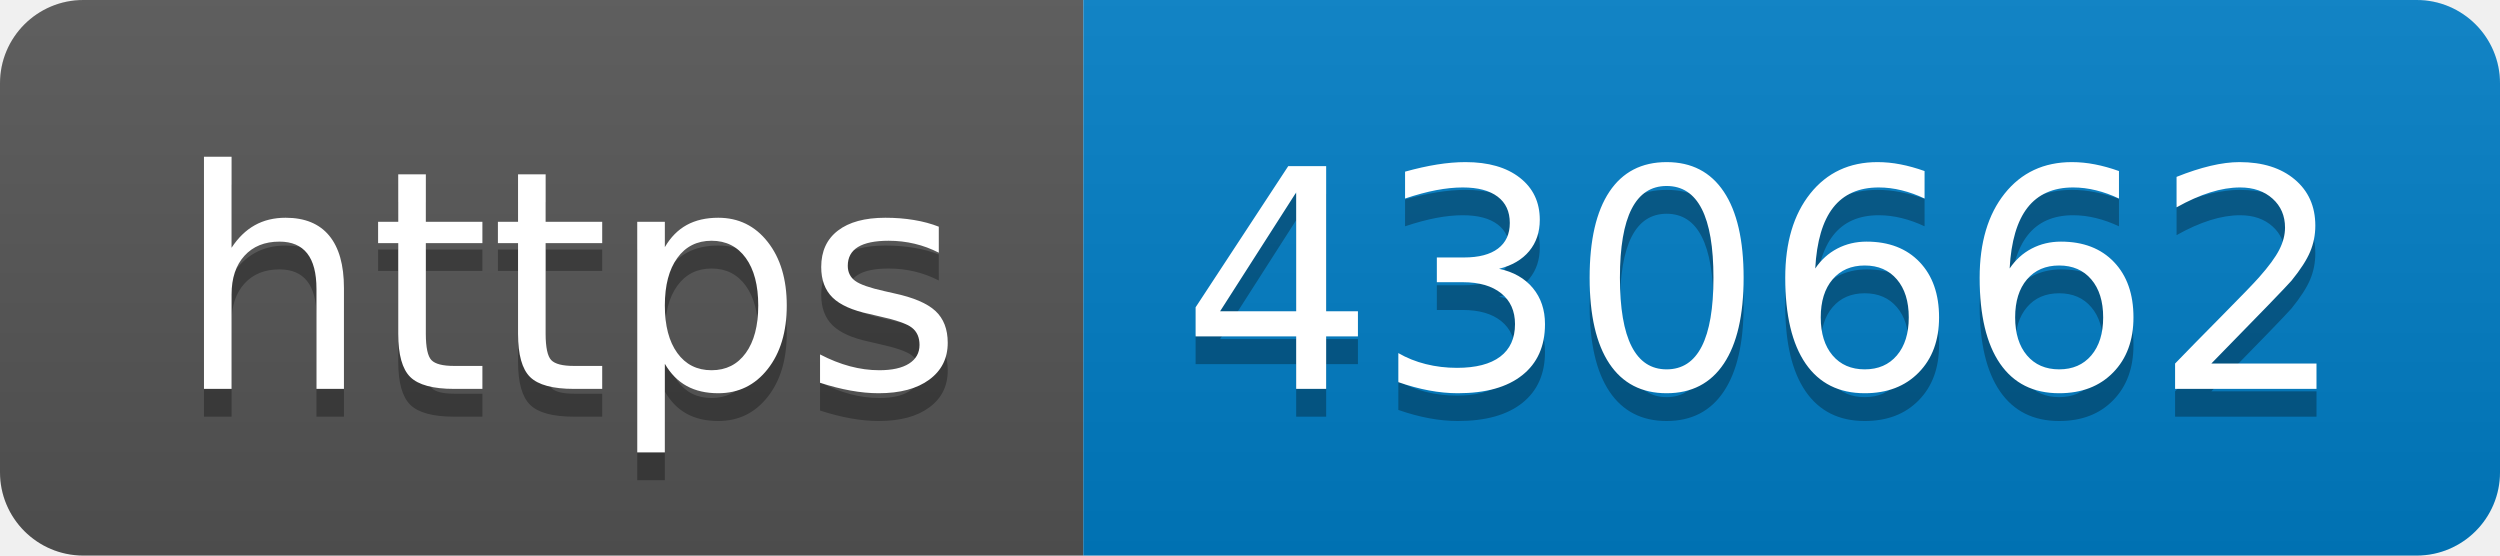
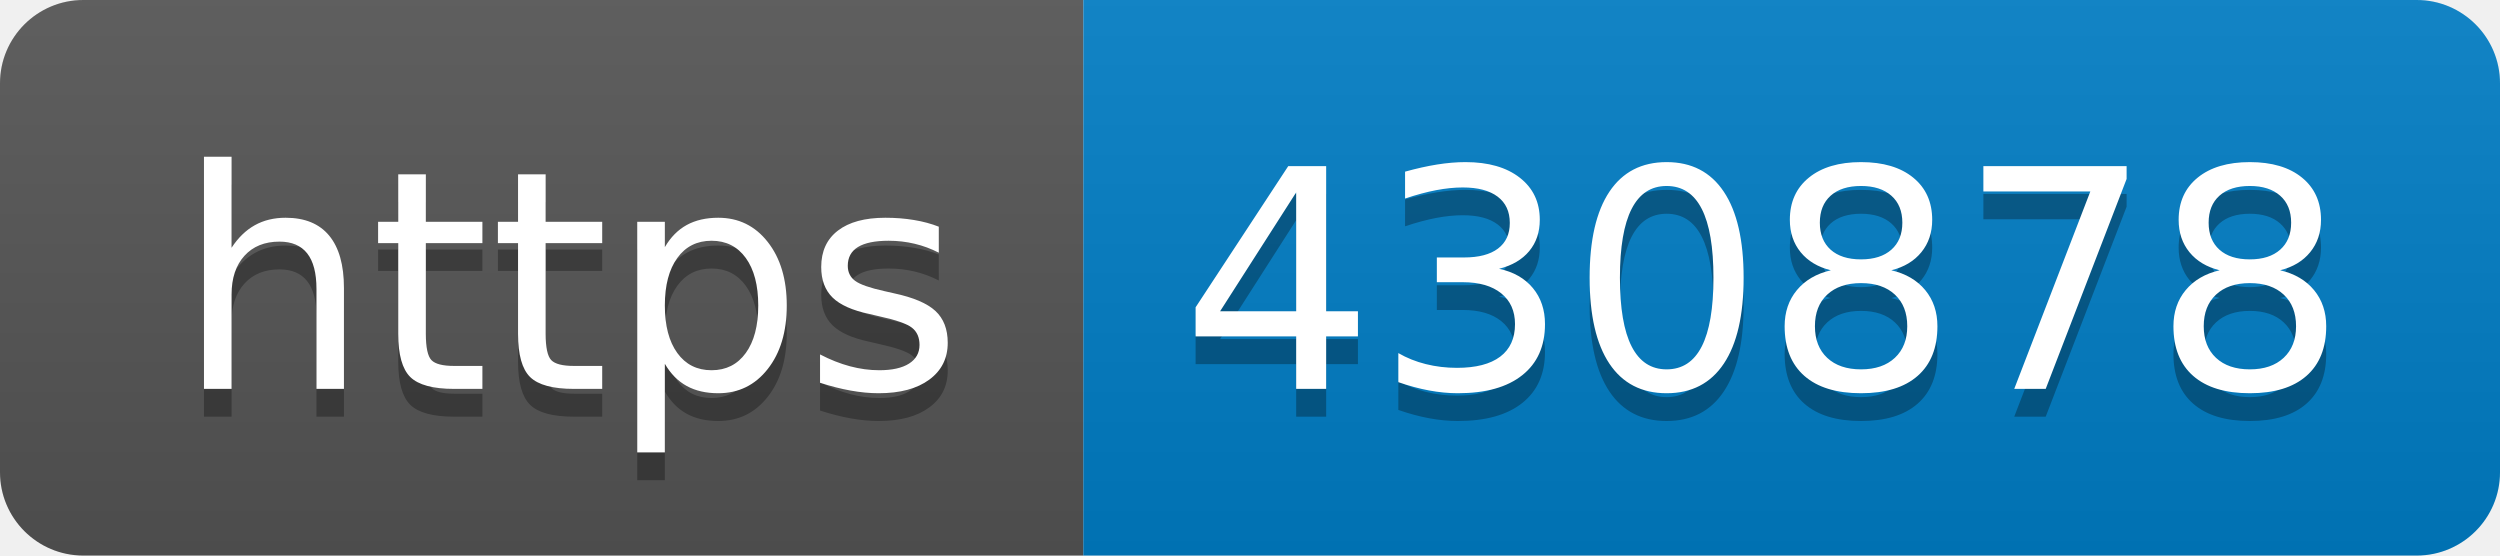
- <svg xmlns="http://www.w3.org/2000/svg" width="90" height="20" role="img" aria-label="https: 430662">
+ <svg xmlns="http://www.w3.org/2000/svg" width="90" height="20" role="img" aria-label="https: 430878">
  <linearGradient id="s" x2="0" y2="100%">
    <stop offset="0" stop-color="#bbb" stop-opacity=".1" />
    <stop offset="1" stop-opacity=".1" />
  </linearGradient>
  <clipPath id="r">
    <rect width="90" height="20" rx="3" fill="#fff" />
  </clipPath>
  <g clip-path="url(#r)">
    <rect width="39" height="20" fill="#555" />
    <rect x="39" width="51" height="20" fill="#007ec6" />
    <rect width="90" height="20" fill="url(#s)" />
  </g>
  <g fill="#fff" text-anchor="middle" font-family="Verdana,Geneva,DejaVu Sans,sans-serif" text-rendering="geometricPrecision" font-size="110">
    <text aria-hidden="true" x="205" y="150" fill="#010101" fill-opacity=".3" transform="scale(.1)" textLength="290">https</text>
    <text x="205" y="140" transform="scale(.1)" fill="#fff" textLength="290">https</text>
-     <text aria-hidden="true" x="635" y="150" fill="#010101" fill-opacity=".3" transform="scale(.1)" textLength="410">430662</text>
-     <text x="635" y="140" transform="scale(.1)" fill="#fff" textLength="410">430662</text>
+     <text aria-hidden="true" x="635" y="150" fill="#010101" fill-opacity=".3" transform="scale(.1)" textLength="410">430878</text>
+     <text x="635" y="140" transform="scale(.1)" fill="#fff" textLength="410">430878</text>
  </g>
</svg>
